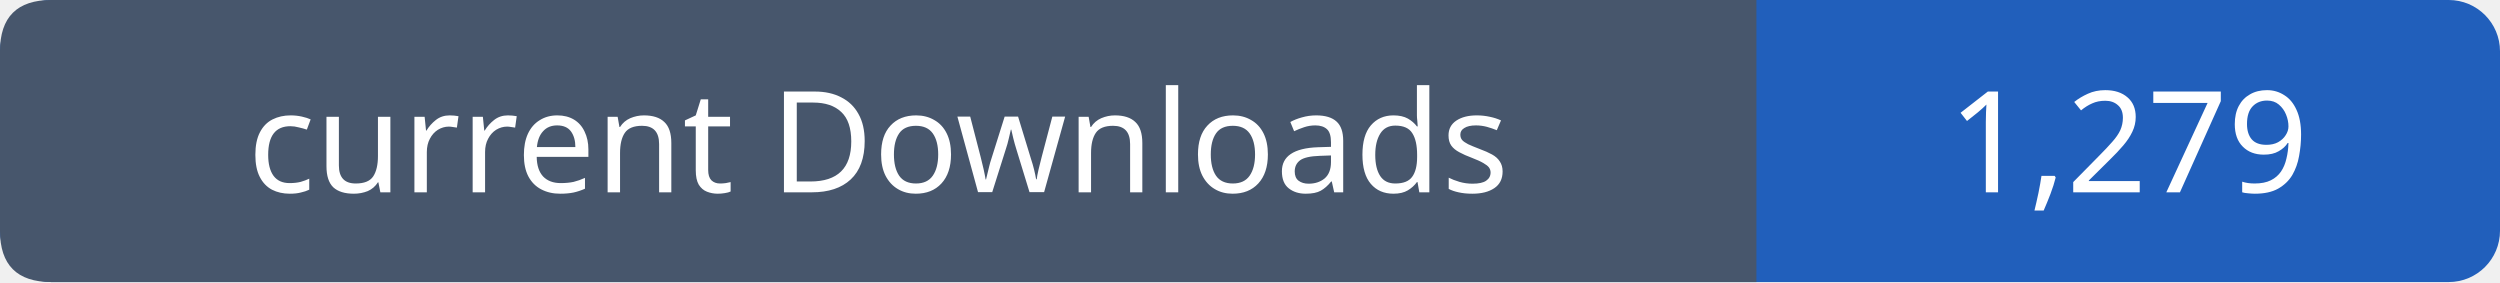
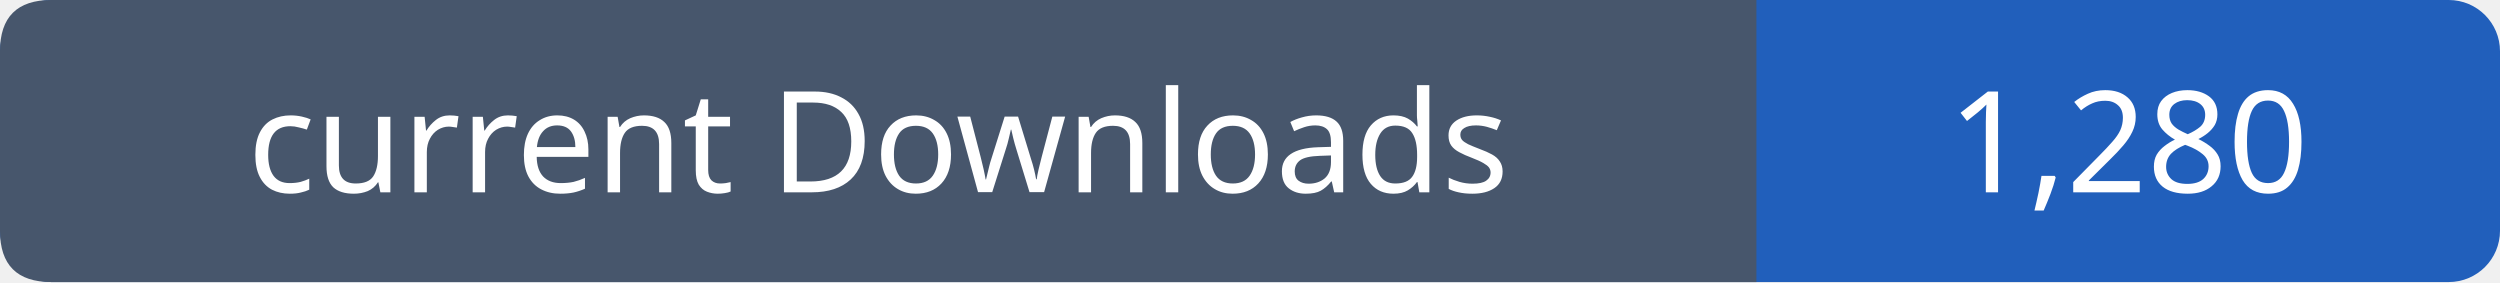
- <svg xmlns="http://www.w3.org/2000/svg" width="195" height="22" viewBox="0 0 195 22" role="img" aria-label="current Downloads: 1,279">
+ <svg xmlns="http://www.w3.org/2000/svg" width="195" height="22" viewBox="0 0 195 22" role="img" aria-label="current Downloads: 1,280">
  <rect width="195" height="22" rx="4" fill="#215fbb" />
  <path fill="#47566c" d="M4 0h133v22H4q-4 0-4-4V4q0-4 4-4" />
  <g font-family="Verdana,sans-serif" font-size="11" fill="white" text-anchor="middle">
    <text x="68.5" y="15">current Downloads</text>
-     <text x="166.0" y="15">1,279</text>
+     <text x="166.0" y="15">1,280</text>
  </g>
</svg>
